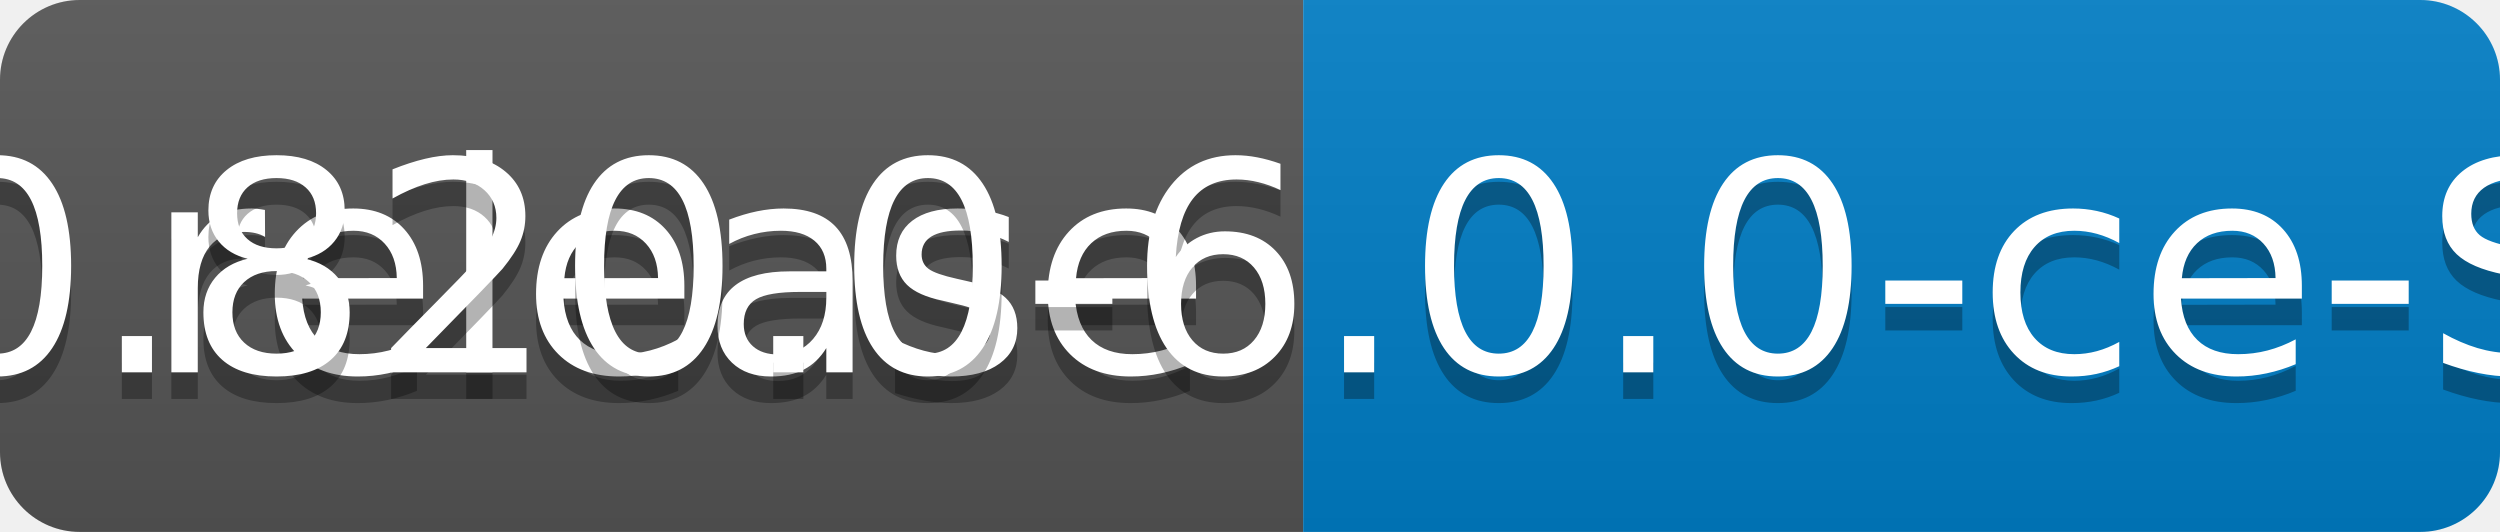
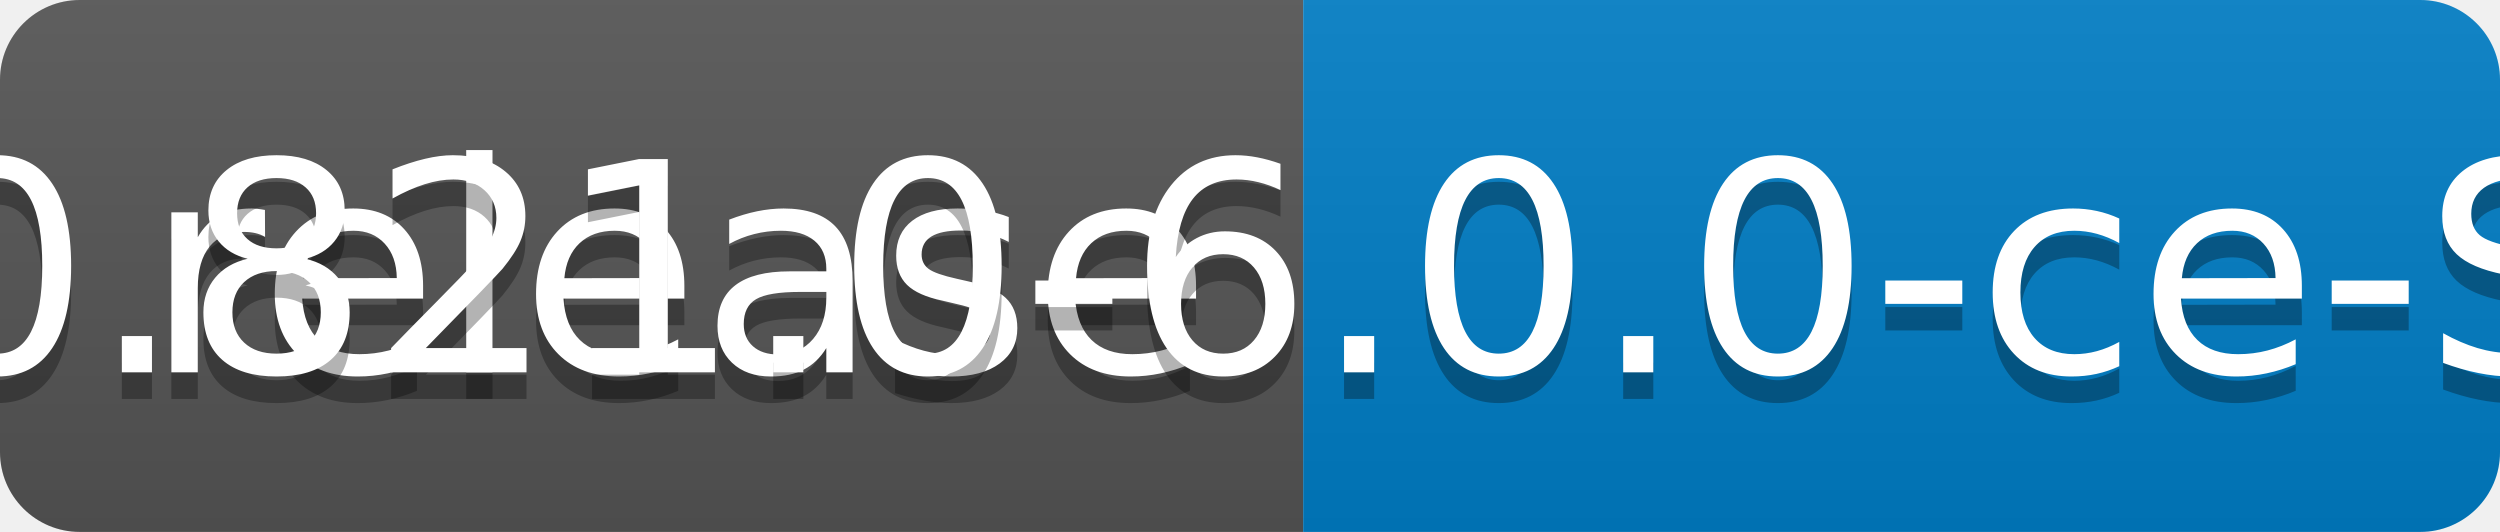
<svg xmlns="http://www.w3.org/2000/svg" width="94" height="20">
  <linearGradient id="b" x2="0" y2="100%">
    <stop offset="0" stop-color="#bbb" stop-opacity=".1" />
    <stop offset="1" stop-opacity=".1" />
  </linearGradient>
  <clipPath id="a">
    <rect width="94" height="20" rx="3" fill="#fff" />
  </clipPath>
  <g clip-path="url(#a)">
    <path fill="#555" d="M0 0h49v20H0z" />
    <path fill="#007ec6" d="M49 0h45v20H49z" />
    <path fill="url(#b)" d="M0 0h94v20H0z" />
  </g>
  <g fill="#fff" text-anchor="middle" font-family="DejaVu Sans,Verdana,Geneva,sans-serif" font-size="110">
    <text x="255" y="150" fill="#010101" fill-opacity=".3" transform="scale(.1)" textLength="390">release</text>
    <text x="255" y="140" transform="scale(.1)" textLength="390">release</text>
-     <text x="705" y="150" fill="#010101" fill-opacity=".3" transform="scale(.1)" textLength="350">v0.820.0-6.0.0-ce-SNAPSHOT</text>
-     <text x="705" y="140" transform="scale(.1)" textLength="350">v0.820.0-6.0.0-ce-SNAPSHOT</text>
+     <text x="705" y="150" fill="#010101" fill-opacity=".3" transform="scale(.1)" textLength="350">v0.821.0-6.0.0-ce-SNAPSHOT</text>
+     <text x="705" y="140" transform="scale(.1)" textLength="350">v0.821.0-6.0.0-ce-SNAPSHOT</text>
  </g>
</svg>
